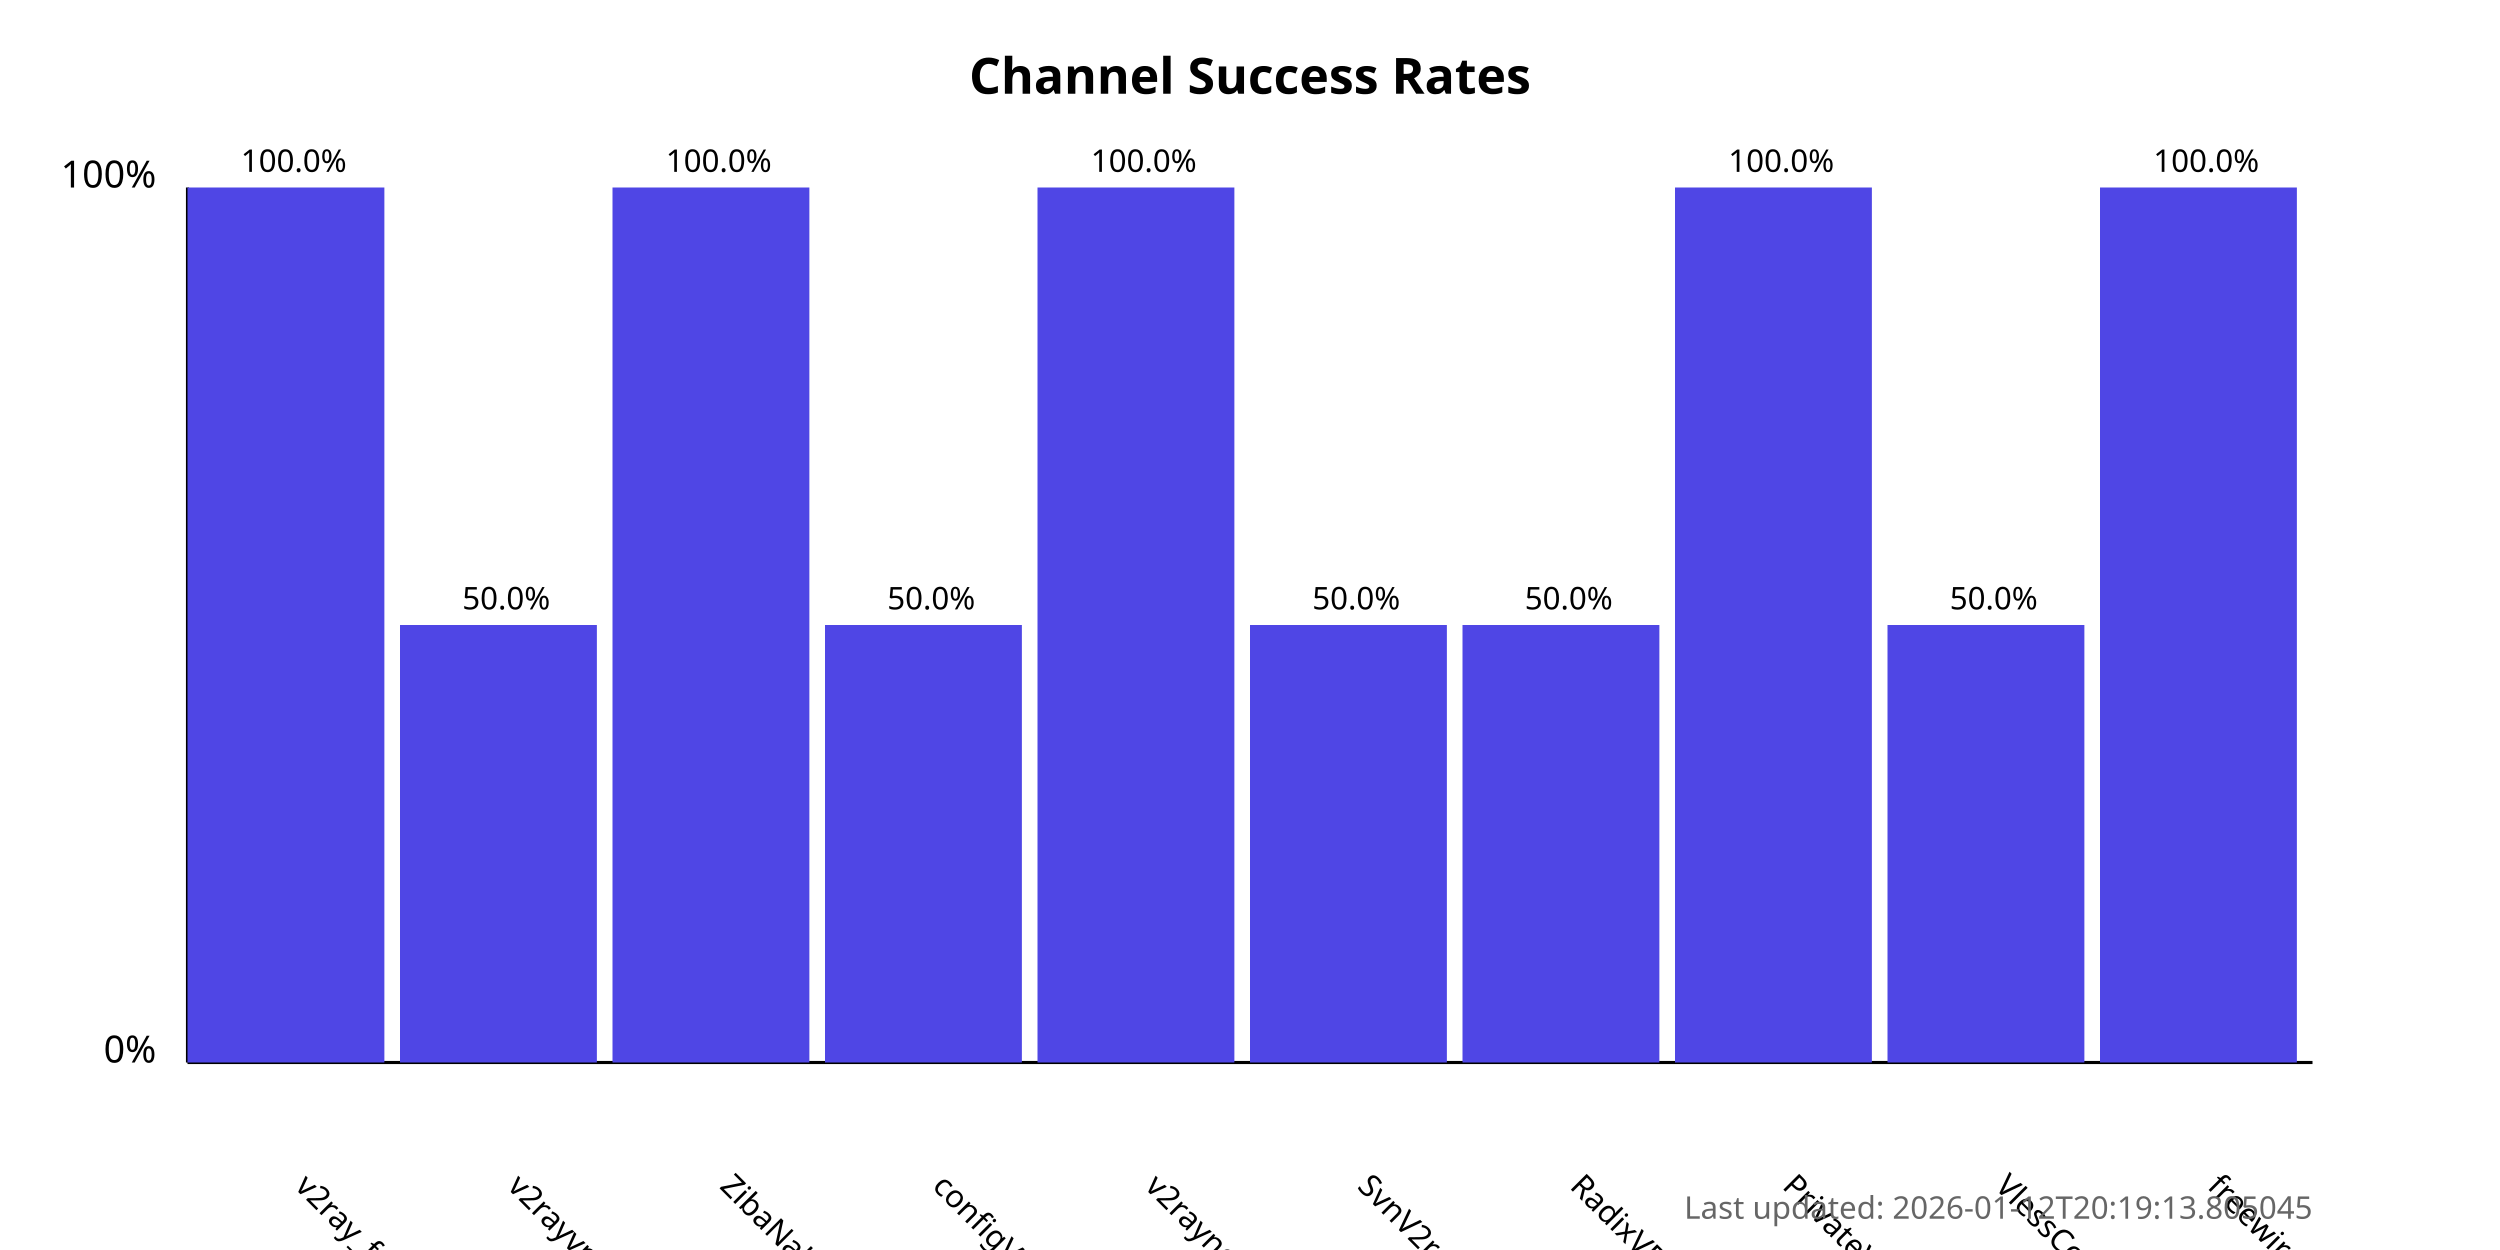
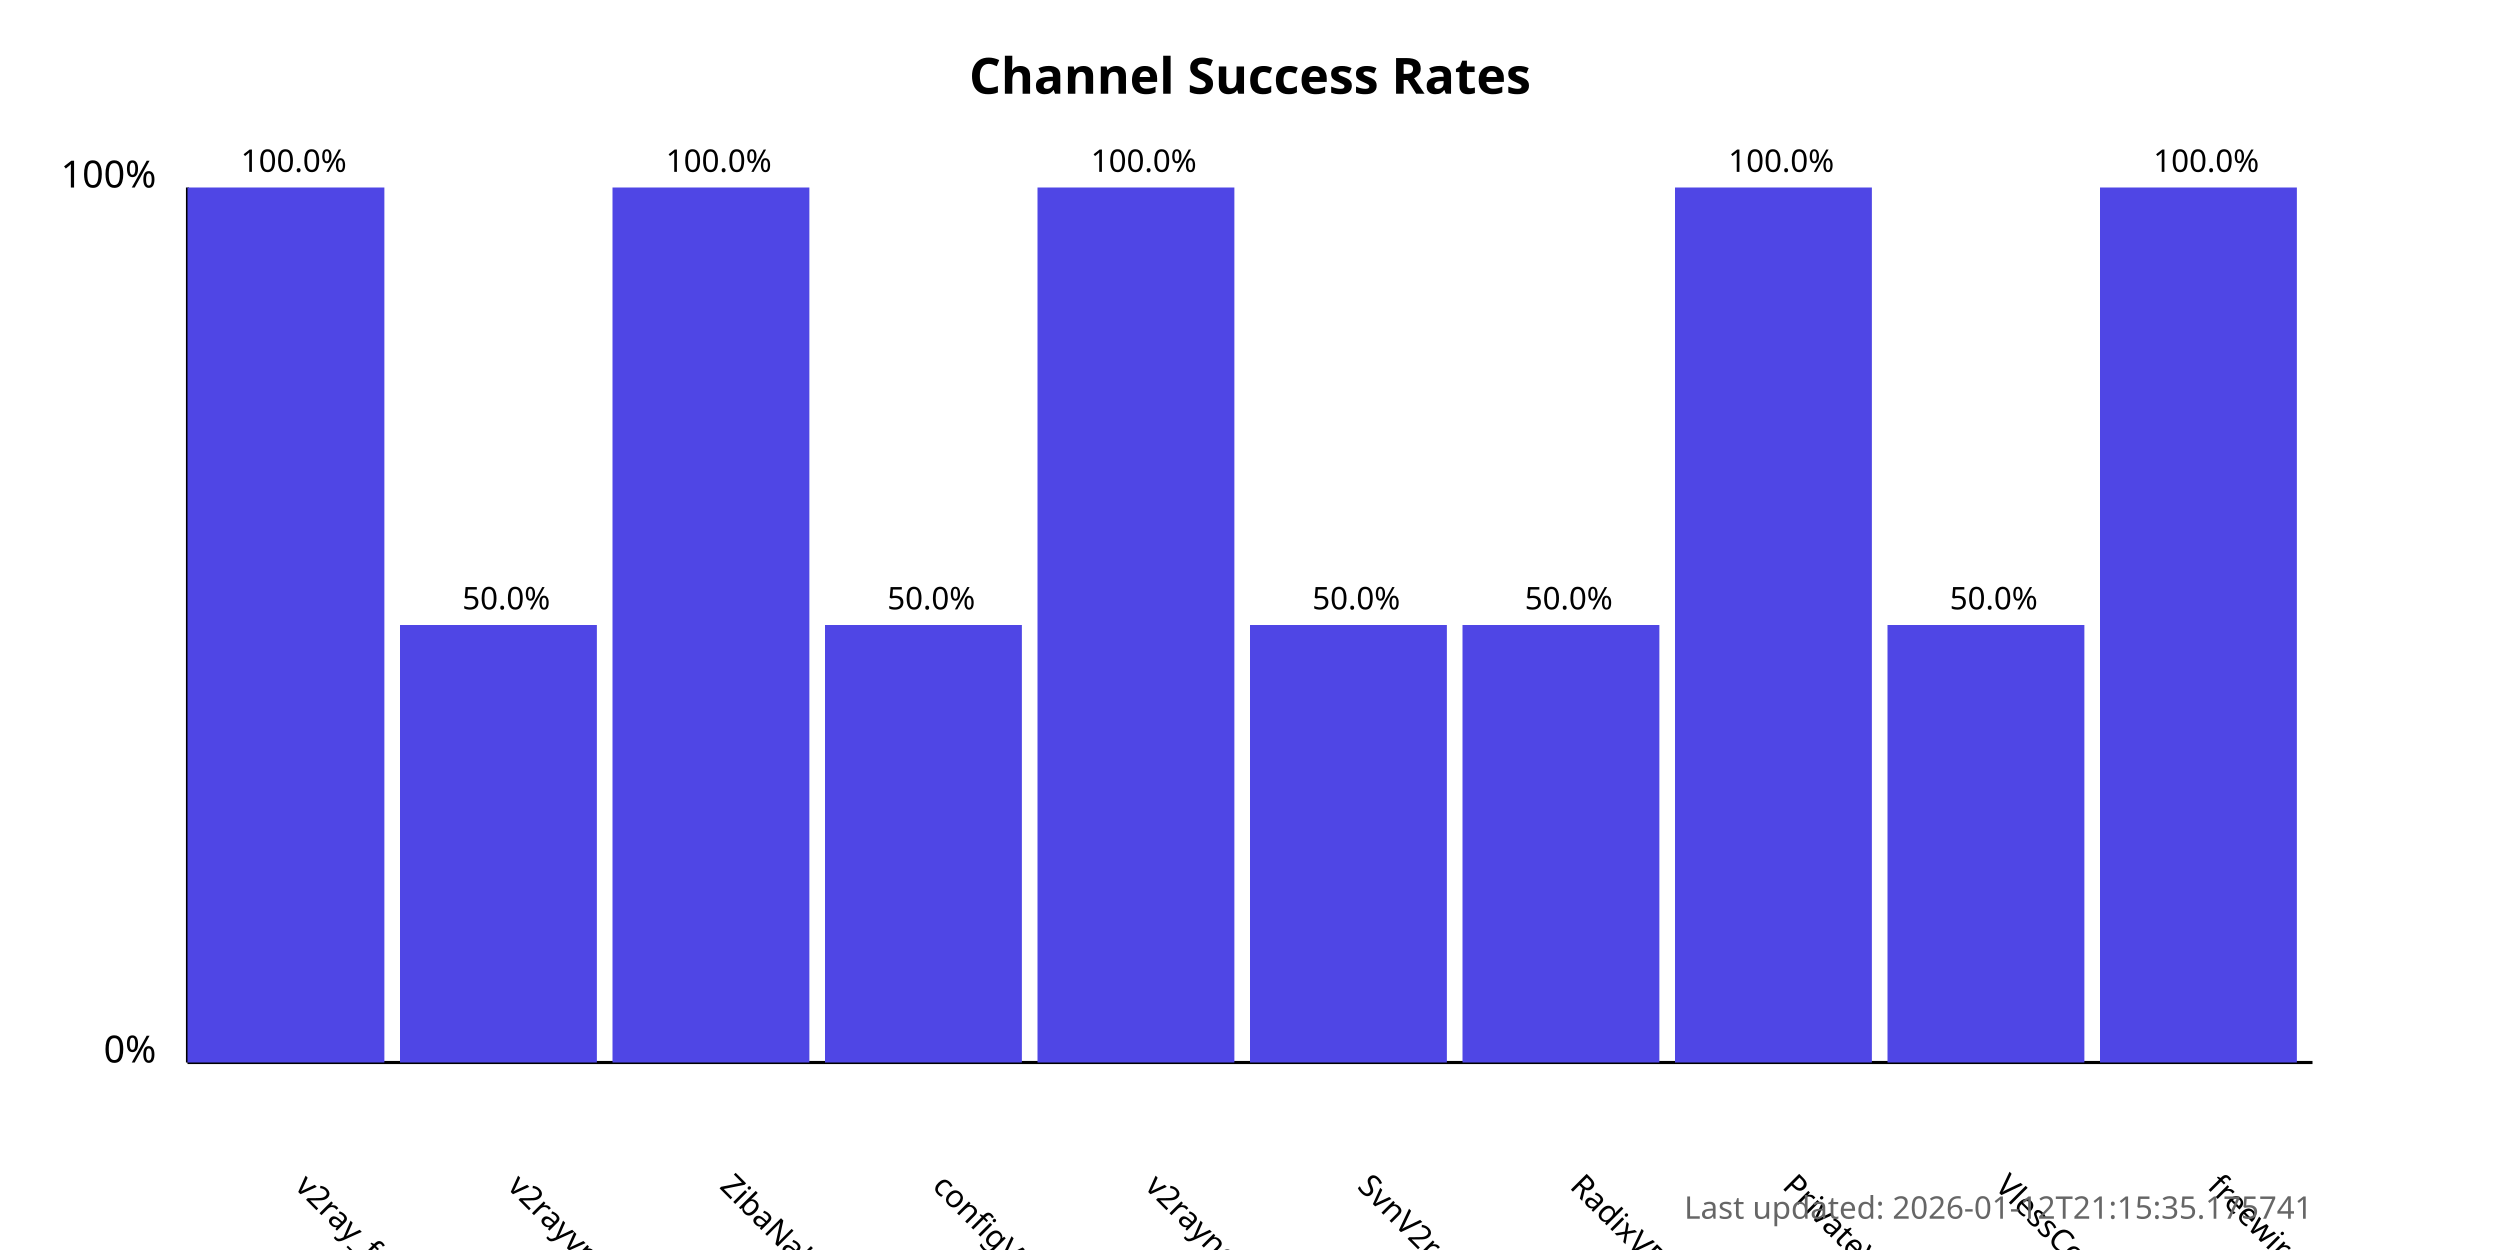
<svg xmlns="http://www.w3.org/2000/svg" width="800" height="400">
  <style>
            .chart-title { font: bold 16px sans-serif; }
            .axis-label { font: 12px sans-serif; }
            .tick-label { font: 10px sans-serif; }
            .bar { fill: #4f46e5; }
            .bar:hover { fill: #6366f1; }
            .timestamp { font: 10px sans-serif; fill: #666; }
        </style>
  <text x="400.0" y="30" text-anchor="middle" class="chart-title">
            Channel Success Rates
        </text>
  <line x1="60" y1="340" x2="60" y2="60" stroke="black" stroke-width="1" />
  <line x1="60" y1="340" x2="740" y2="340" stroke="black" stroke-width="1" />
  <text x="50" y="340" text-anchor="end" class="axis-label">0%</text>
  <text x="50" y="60" text-anchor="end" class="axis-label">100%</text>
  <g>
    <rect x="60" y="60.0" width="63.0" height="280.0" class="bar" />
    <text x="94.0" y="380" transform="rotate(45, 94.0, 380)" text-anchor="start" class="tick-label">
                v2ray_free_conf
            </text>
    <text x="94.0" y="55.0" text-anchor="middle" class="tick-label">
                100.0%
            </text>
  </g>
  <g>
    <rect x="128.0" y="200.0" width="63.0" height="140.0" class="bar" />
    <text x="162.0" y="380" transform="rotate(45, 162.0, 380)" text-anchor="start" class="tick-label">
                v2rayvpno
            </text>
    <text x="162.0" y="195.0" text-anchor="middle" class="tick-label">
                50.0%
            </text>
  </g>
  <g>
    <rect x="196.0" y="60.0" width="63.0" height="280.0" class="bar" />
    <text x="230.0" y="380" transform="rotate(45, 230.0, 380)" text-anchor="start" class="tick-label">
                ZibaNabz
            </text>
    <text x="230.0" y="55.0" text-anchor="middle" class="tick-label">
                100.0%
            </text>
  </g>
  <g>
    <rect x="264.0" y="200.0" width="63.0" height="140.0" class="bar" />
    <text x="298.0" y="380" transform="rotate(45, 298.0, 380)" text-anchor="start" class="tick-label">
                configV2rayForFree
            </text>
    <text x="298.0" y="195.0" text-anchor="middle" class="tick-label">
                50.0%
            </text>
  </g>
  <g>
    <rect x="332.0" y="60.0" width="63.0" height="280.0" class="bar" />
    <text x="366.0" y="380" transform="rotate(45, 366.0, 380)" text-anchor="start" class="tick-label">
                v2rayngvpn
            </text>
    <text x="366.0" y="55.0" text-anchor="middle" class="tick-label">
                100.0%
            </text>
  </g>
  <g>
    <rect x="400.0" y="200.0" width="63.0" height="140.0" class="bar" />
    <text x="434.0" y="380" transform="rotate(45, 434.0, 380)" text-anchor="start" class="tick-label">
                SvnV2ray
            </text>
    <text x="434.0" y="195.0" text-anchor="middle" class="tick-label">
                50.0%
            </text>
  </g>
  <g>
    <rect x="468.0" y="200.0" width="63.0" height="140.0" class="bar" />
    <text x="502.0" y="380" transform="rotate(45, 502.0, 380)" text-anchor="start" class="tick-label">
                RadixVPN
            </text>
    <text x="502.0" y="195.0" text-anchor="middle" class="tick-label">
                50.0%
            </text>
  </g>
  <g>
    <rect x="536.0" y="60.0" width="63.0" height="280.0" class="bar" />
    <text x="570.0" y="380" transform="rotate(45, 570.0, 380)" text-anchor="start" class="tick-label">
                PrivateVPNs
            </text>
    <text x="570.0" y="55.0" text-anchor="middle" class="tick-label">
                100.0%
            </text>
  </g>
  <g>
    <rect x="604.0" y="200.0" width="63.0" height="140.0" class="bar" />
    <text x="638.0" y="380" transform="rotate(45, 638.0, 380)" text-anchor="start" class="tick-label">
                VlessConfig
            </text>
    <text x="638.0" y="195.0" text-anchor="middle" class="tick-label">
                50.0%
            </text>
  </g>
  <g>
    <rect x="672.0" y="60.0" width="63.0" height="280.0" class="bar" />
    <text x="706.0" y="380" transform="rotate(45, 706.0, 380)" text-anchor="start" class="tick-label">
                freewireguard
            </text>
    <text x="706.0" y="55.0" text-anchor="middle" class="tick-label">
                100.0%
            </text>
  </g>
  <text x="740" y="390" text-anchor="end" class="timestamp">
-             Last updated: 2026-01-12T20:19:13.805045
+             Last updated: 2026-01-12T21:15:35.175741
        </text>
</svg>
